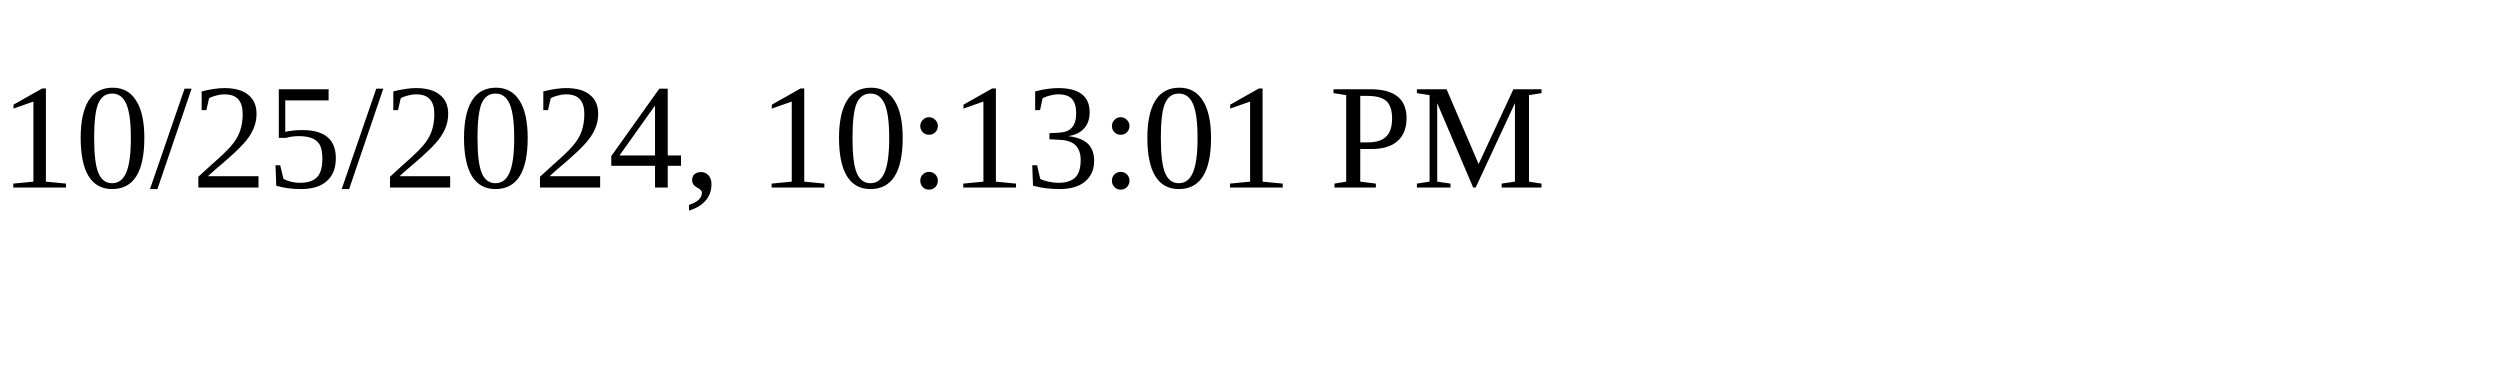
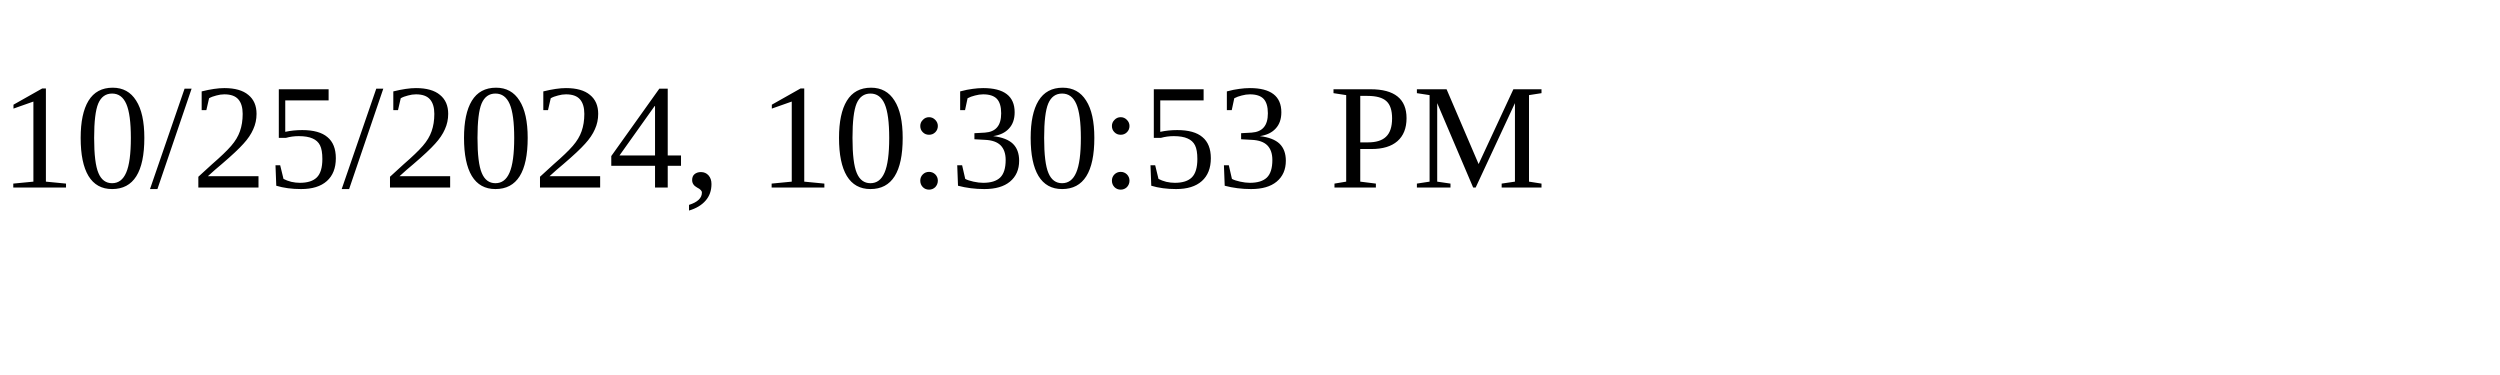
<svg xmlns="http://www.w3.org/2000/svg" height="30" width="200">
-   <text x="0" y="15">10/25/2024, 10:13:01 PM</text>
+   <text x="0" y="15">10/25/2024, 10:30:53 PM</text>
</svg>
